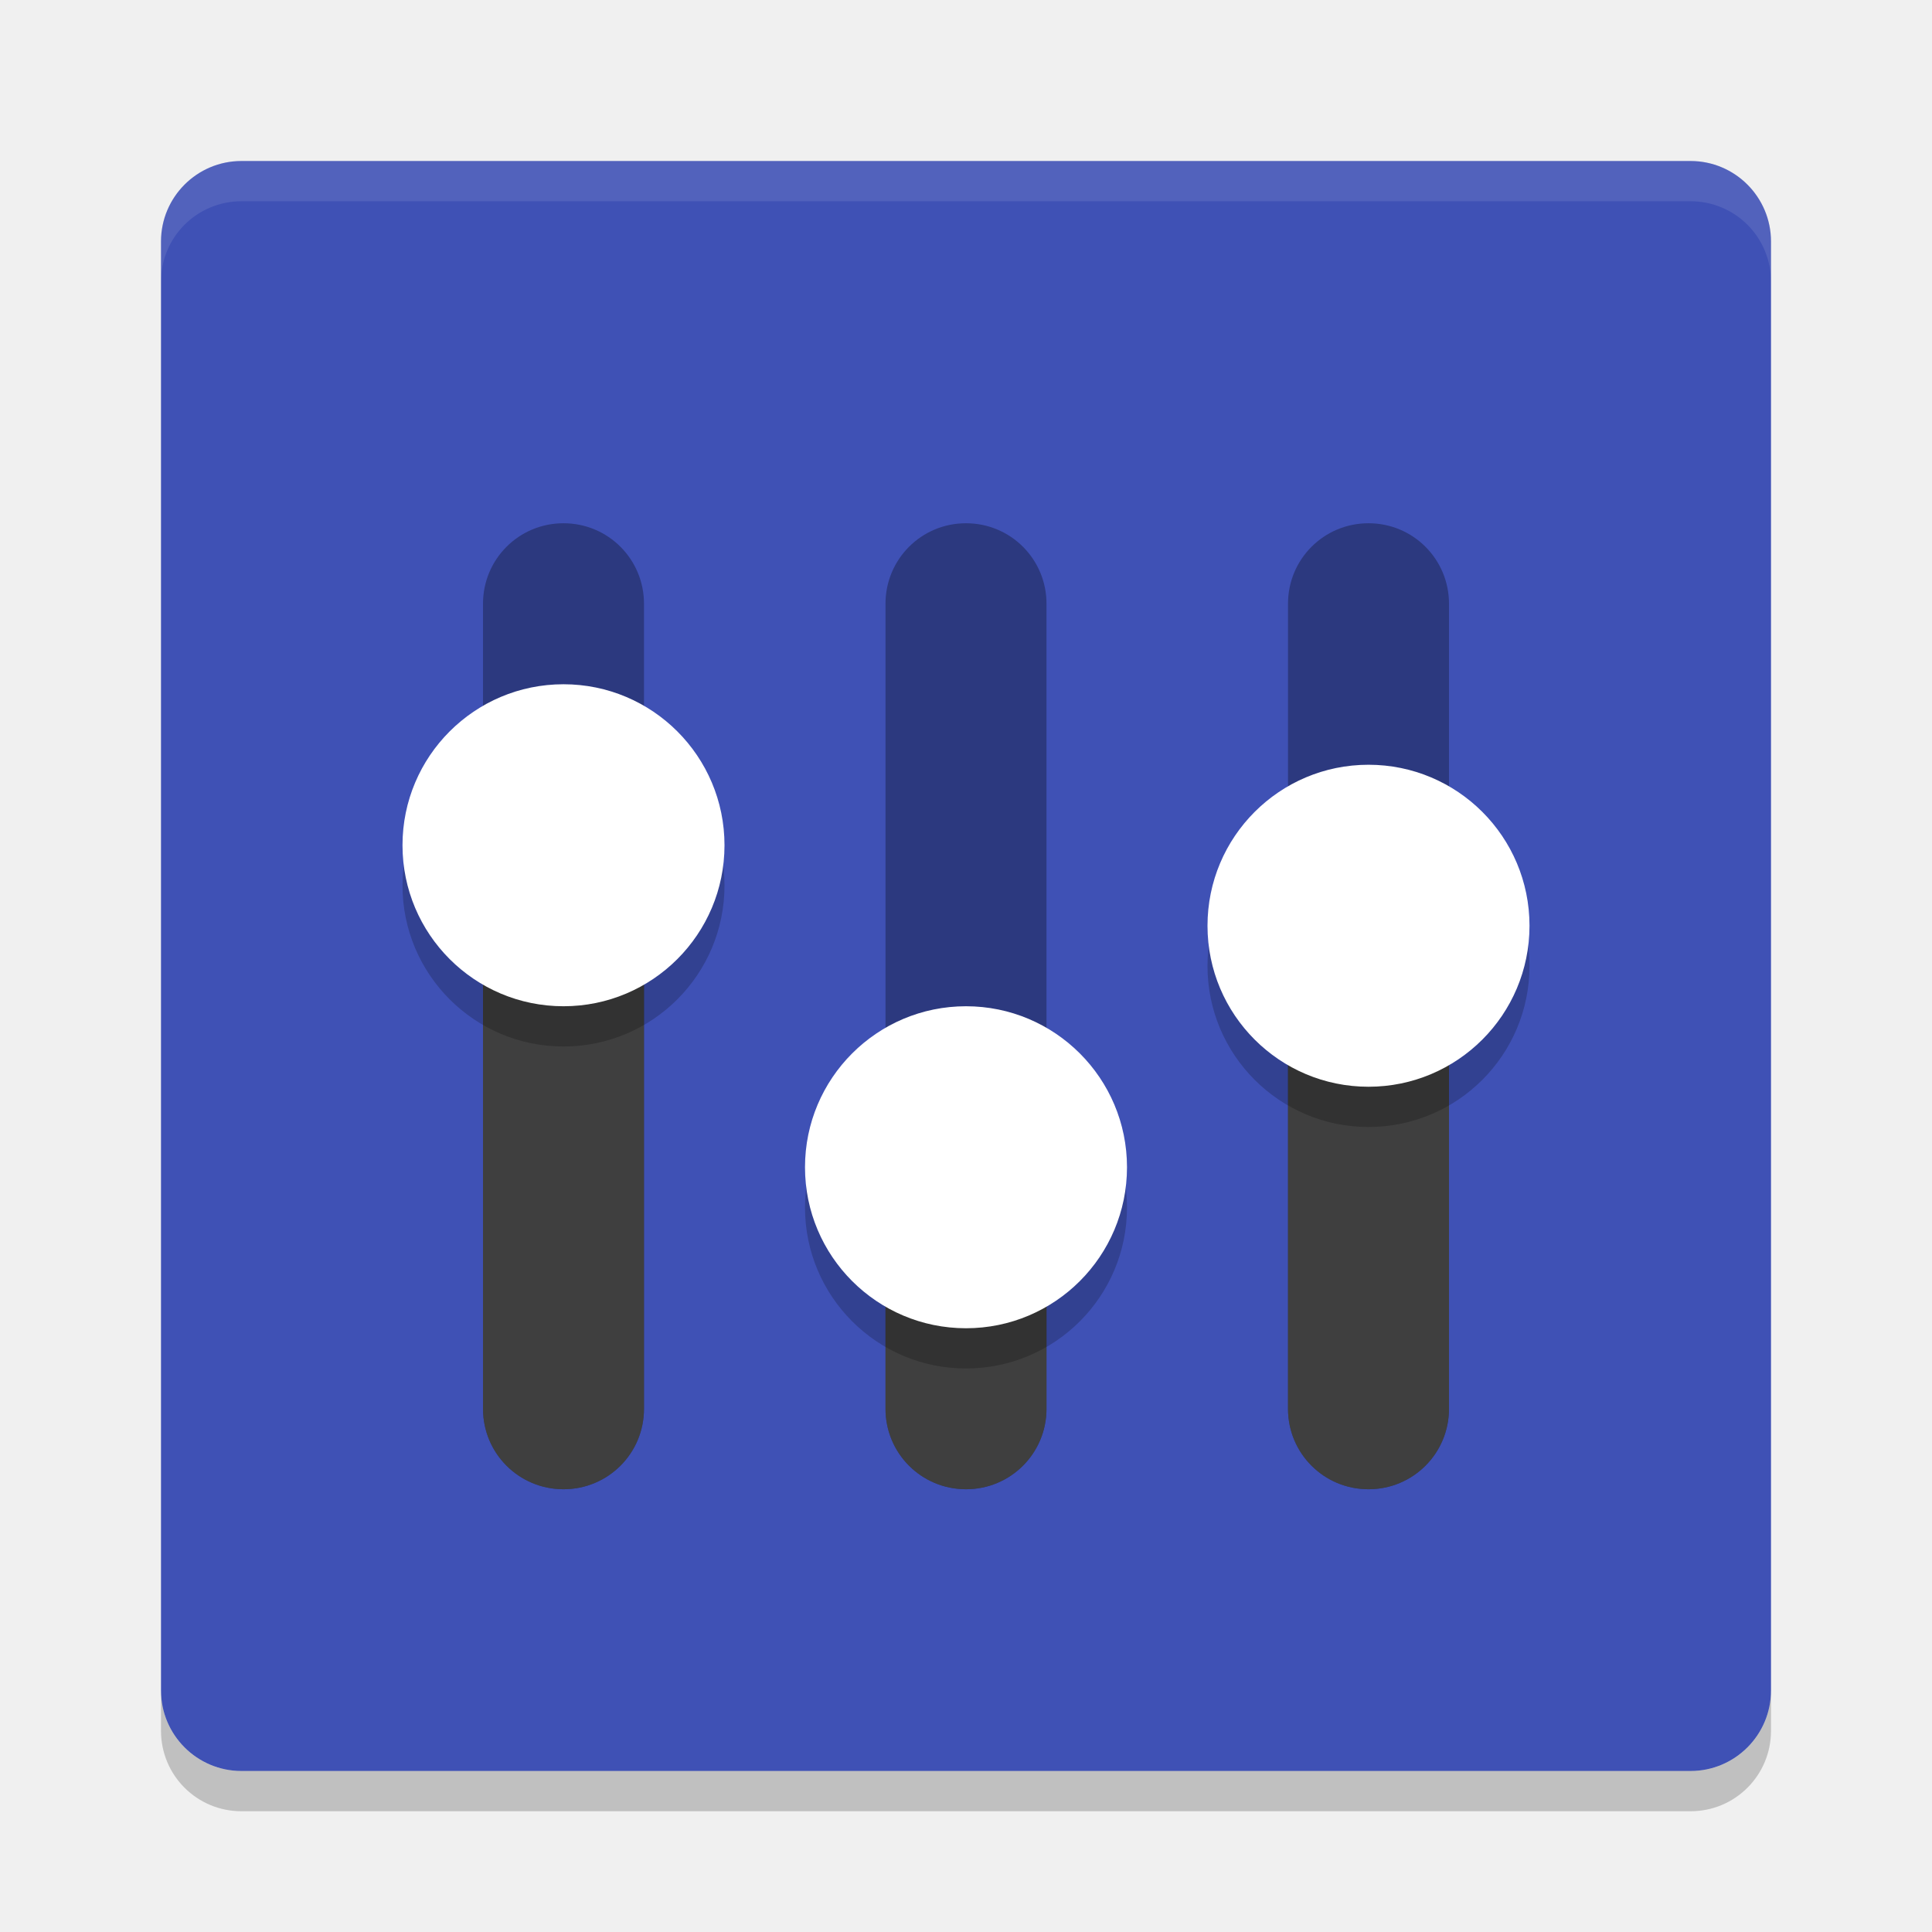
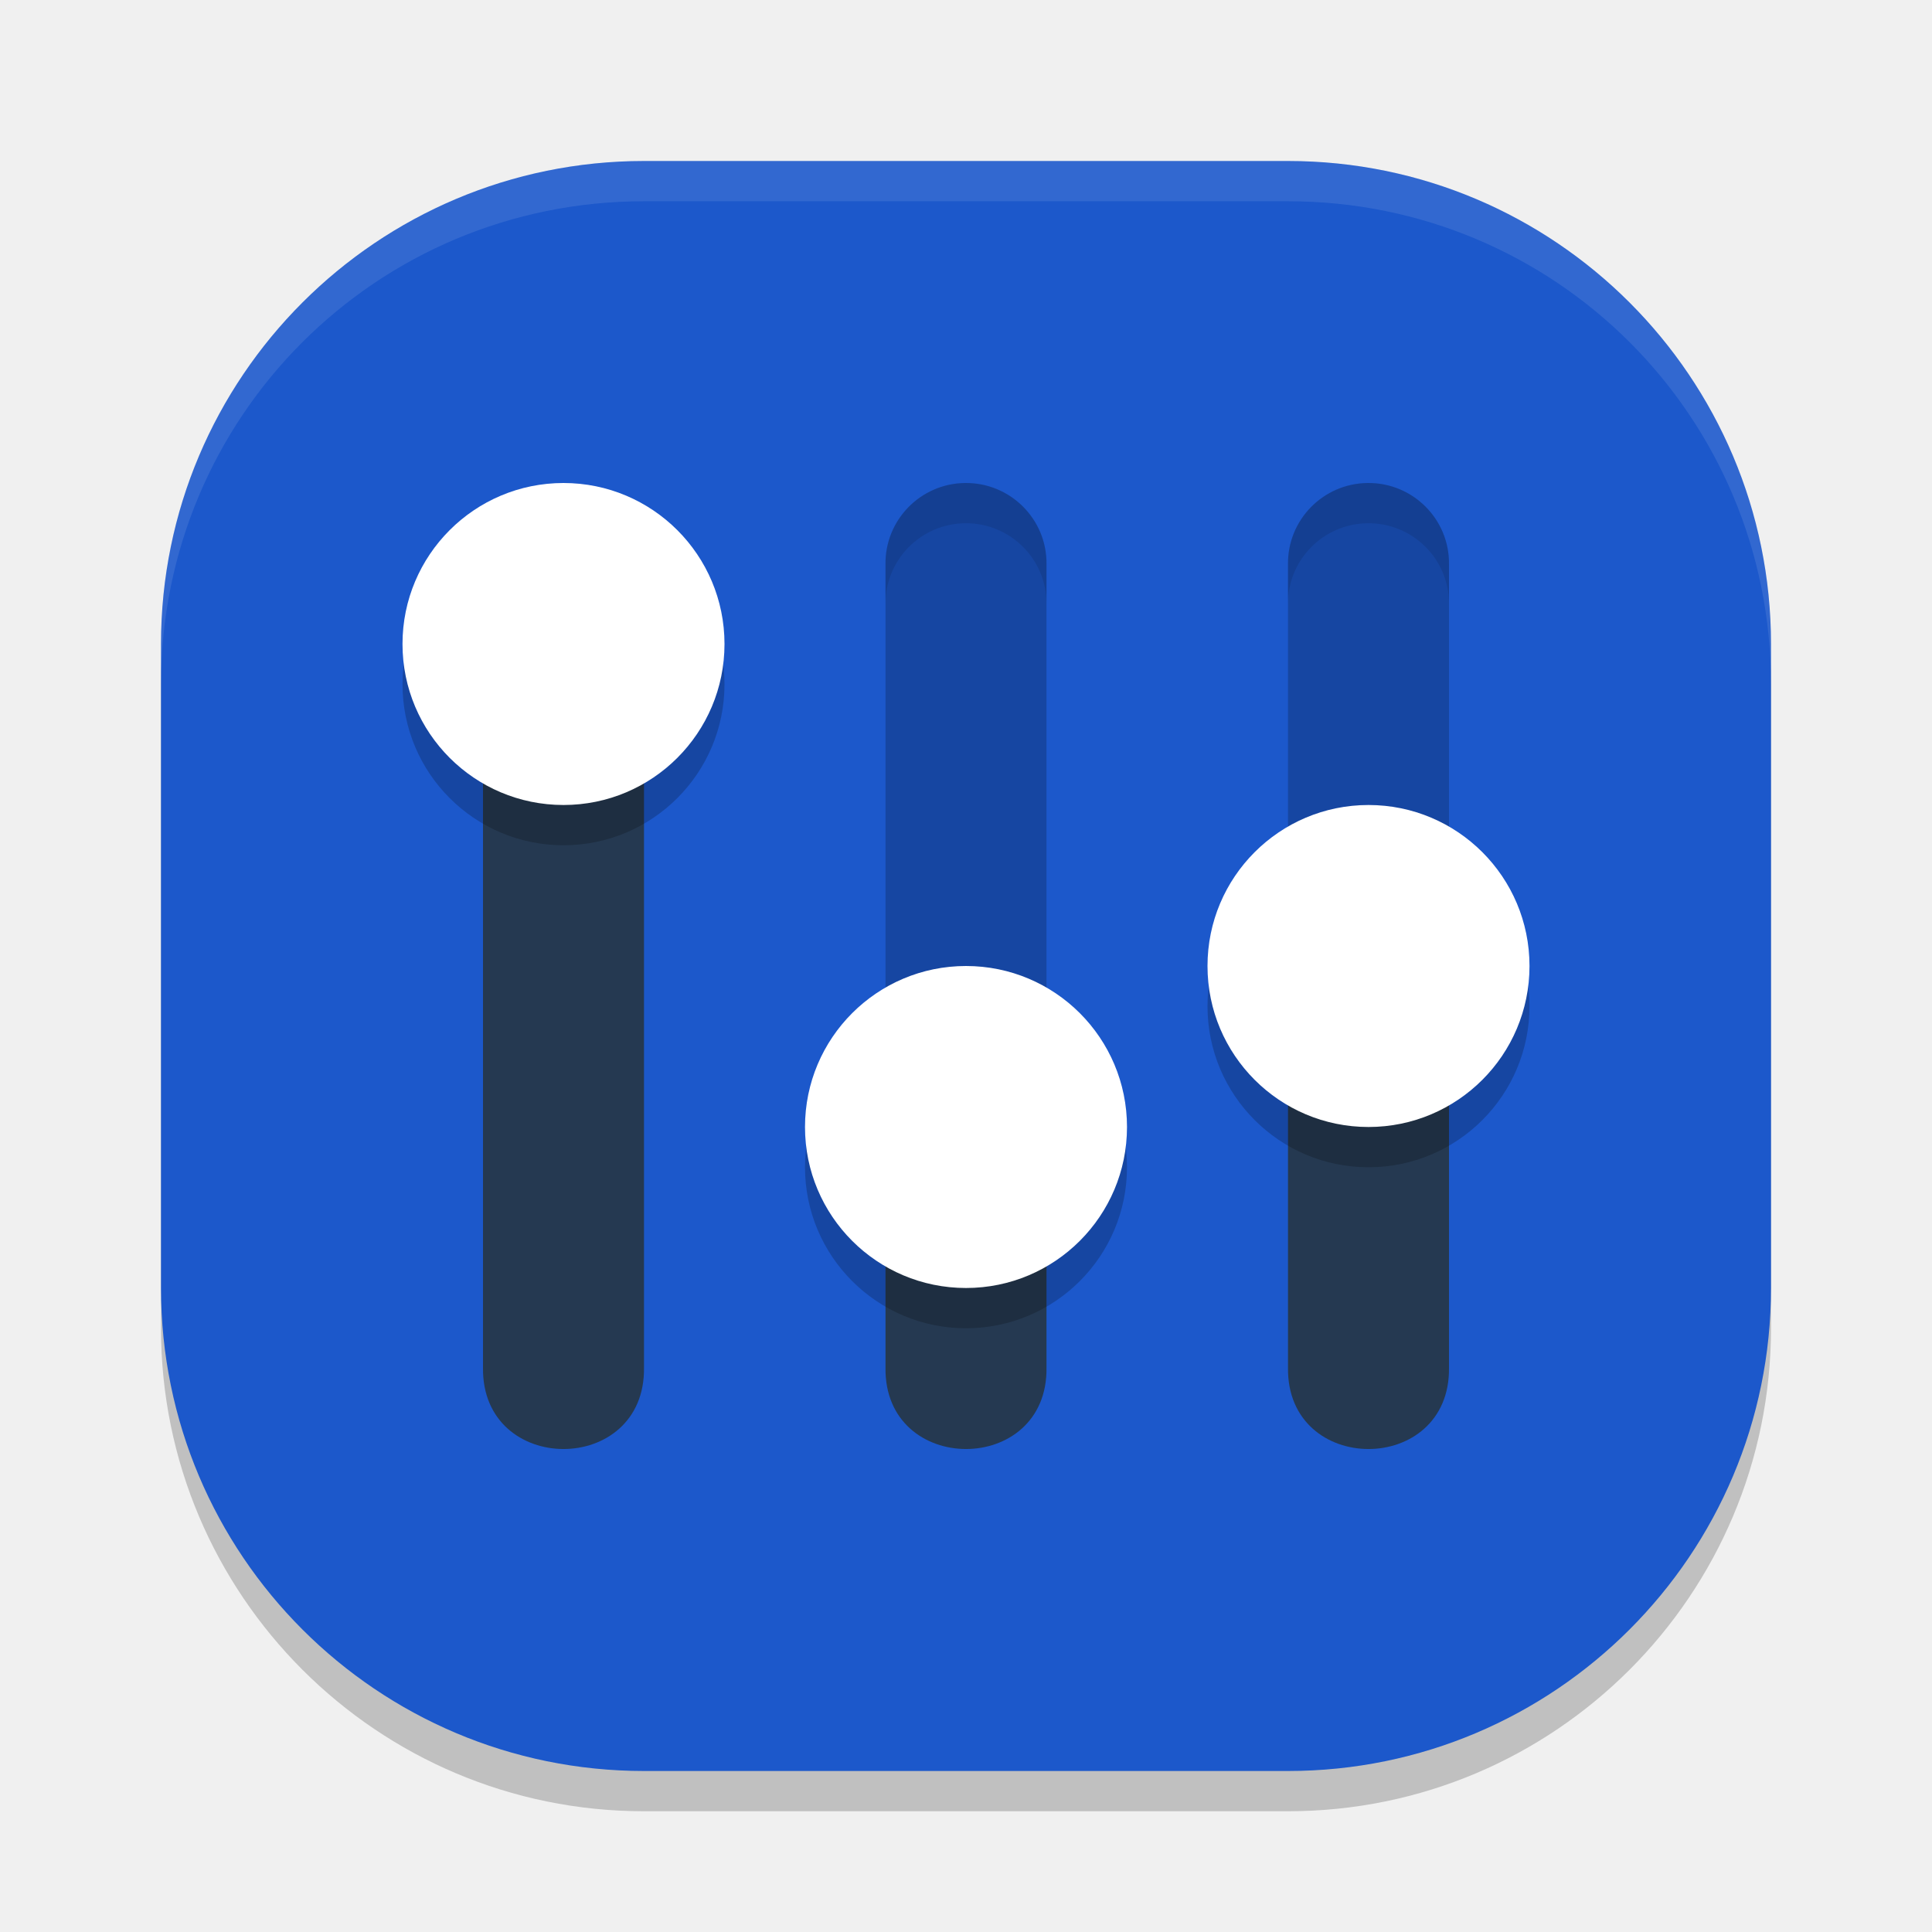
<svg xmlns="http://www.w3.org/2000/svg" width="48" height="48" version="1">
-   <rect style="fill:#3f51b5" width="40" height="40" x="4" y="4" rx="2" ry="2" />
-   <path fill="#fff" style="opacity:0.1" d="m6 4c-1.108 0-2 0.892-2 2v1c0-1.108 0.892-2 2-2h36c1.108 0 2 0.892 2 2v-1c0-1.108-0.892-2-2-2h-36z" />
-   <path opacity=".2" d="m6 45c-1.108 0-2-0.892-2-2v-1c0 1.108 0.892 2 2 2h36c1.108 0 2-0.892 2-2v1c0 1.108-0.892 2-2 2h-36z" />
-   <path opacity=".3" d="m14 13c-1.108 0-2 0.892-2 2v20c0 1.108 0.892 2 2 2s2-0.892 2-2v-20c0-1.108-0.892-2-2-2zm10 0c-1.108 0-2 0.892-2 2v20c0 1.108 0.892 2 2 2s2-0.892 2-2v-20c0-1.108-0.892-2-2-2zm10 0c-1.108 0-2 0.892-2 2v20c0 1.108 0.892 2 2 2s2-0.892 2-2v-20c0-1.108-0.892-2-2-2z" />
-   <path style="fill:#3f3f3f" d="m12 20v15c0 1.108 0.892 2 2 2s2-0.892 2-2v-15h-4zm20 2v13c0 1.108 0.892 2 2 2s2-0.892 2-2v-13h-4zm-10 8v5c0 1.108 0.892 2 2 2s2-0.892 2-2v-5h-4z" />
-   <path style="opacity:.2" d="m14 18c-2.209 0-4 1.791-4 4s1.791 4 4 4 4-1.791 4-4-1.791-4-4-4zm20 2c-2.209 0-4 1.791-4 4s1.791 4 4 4 4-1.791 4-4-1.791-4-4-4zm-10 6c-2.209 0-4 1.791-4 4s1.791 4 4 4 4-1.791 4-4-1.791-4-4-4z" />
-   <path style="fill:#ffffff" d="m14 17c-2.209 0-4 1.791-4 4s1.791 4 4 4 4-1.791 4-4-1.791-4-4-4zm20 2c-2.209 0-4 1.791-4 4s1.791 4 4 4 4-1.791 4-4-1.791-4-4-4zm-10 6c-2.209 0-4 1.791-4 4s1.791 4 4 4 4-1.791 4-4-1.791-4-4-4z" />
+   <rect style="opacity:0.2" width="40" height="40" x="4" y="5" rx="12" ry="12" />
+   <rect style="fill:#1c58cb" width="40" height="40" x="4" y="4" rx="12" ry="12" />
+   <path style="opacity:0.1;fill:#ffffff" d="M 16,4 C 9.352,4 4,9.352 4,16 v 1 C 4,10.352 9.352,5 16,5 h 16 c 6.648,0 12,5.352 12,12 V 16 C 44,9.352 38.648,4 32,4 Z" />
+   <path style="fill:#253951" d="m 12,16 v 17.977 c -0.038,2.698 4.038,2.698 4,0 V 16 Z m 20,8 v 9.977 c -0.038,2.698 4.038,2.698 4,0 V 24 Z m -10,4 v 5.977 c -0.038,2.698 4.038,2.698 4,0 V 28 Z" />
+   <path style="opacity:0.2" d="M 23.971,12 C 22.867,12.016 21.984,12.922 22,14.023 V 28 h 4 V 14.023 C 26.016,12.899 25.098,11.984 23.971,12 Z m 10,0 C 32.867,12.016 31.984,12.922 32,14.023 V 24 h 4 V 14.023 C 36.016,12.899 35.098,11.984 33.971,12 Z" />
+   <path style="opacity:0.2" d="m 14,13 c -2.209,0 -4,1.791 -4,4 0,2.209 1.791,4 4,4 2.209,0 4,-1.791 4,-4 0,-2.209 -1.791,-4 -4,-4 z m 20,8 c -2.209,0 -4,1.791 -4,4 0,2.209 1.791,4 4,4 2.209,0 4,-1.791 4,-4 0,-2.209 -1.791,-4 -4,-4 z m -10,4 c -2.209,0 -4,1.791 -4,4 0,2.209 1.791,4 4,4 2.209,0 4,-1.791 4,-4 0,-2.209 -1.791,-4 -4,-4 z" />
+   <path style="fill:#ffffff" d="M 14 12 C 11.791 12 10 13.791 10 16 C 10 18.209 11.791 20 14 20 C 16.209 20 18 18.209 18 16 C 18 13.791 16.209 12 14 12 z M 34 20 C 31.791 20 30 21.791 30 24 C 30 26.209 31.791 28 34 28 C 36.209 28 38 26.209 38 24 C 38 21.791 36.209 20 34 20 z M 24 24 C 21.791 24 20 25.791 20 28 C 20 30.209 21.791 32 24 32 C 26.209 32 28 30.209 28 28 C 28 25.791 26.209 24 24 24 z" />
+   <path style="opacity:0.1" d="M 23.971 12 C 22.867 12.016 21.984 12.922 22 14.023 L 22 15.023 C 21.984 13.922 22.867 13.016 23.971 13 C 25.098 12.984 26.016 13.899 26 15.023 L 26 14.023 C 26.016 12.899 25.098 11.984 23.971 12 z M 33.971 12 C 32.867 12.016 31.984 12.922 32 14.023 L 32 15.023 C 31.984 13.922 32.867 13.016 33.971 13 C 35.098 12.984 36.016 13.899 36 15.023 L 36 14.023 C 36.016 12.899 35.098 11.984 33.971 12 z" />
</svg>
